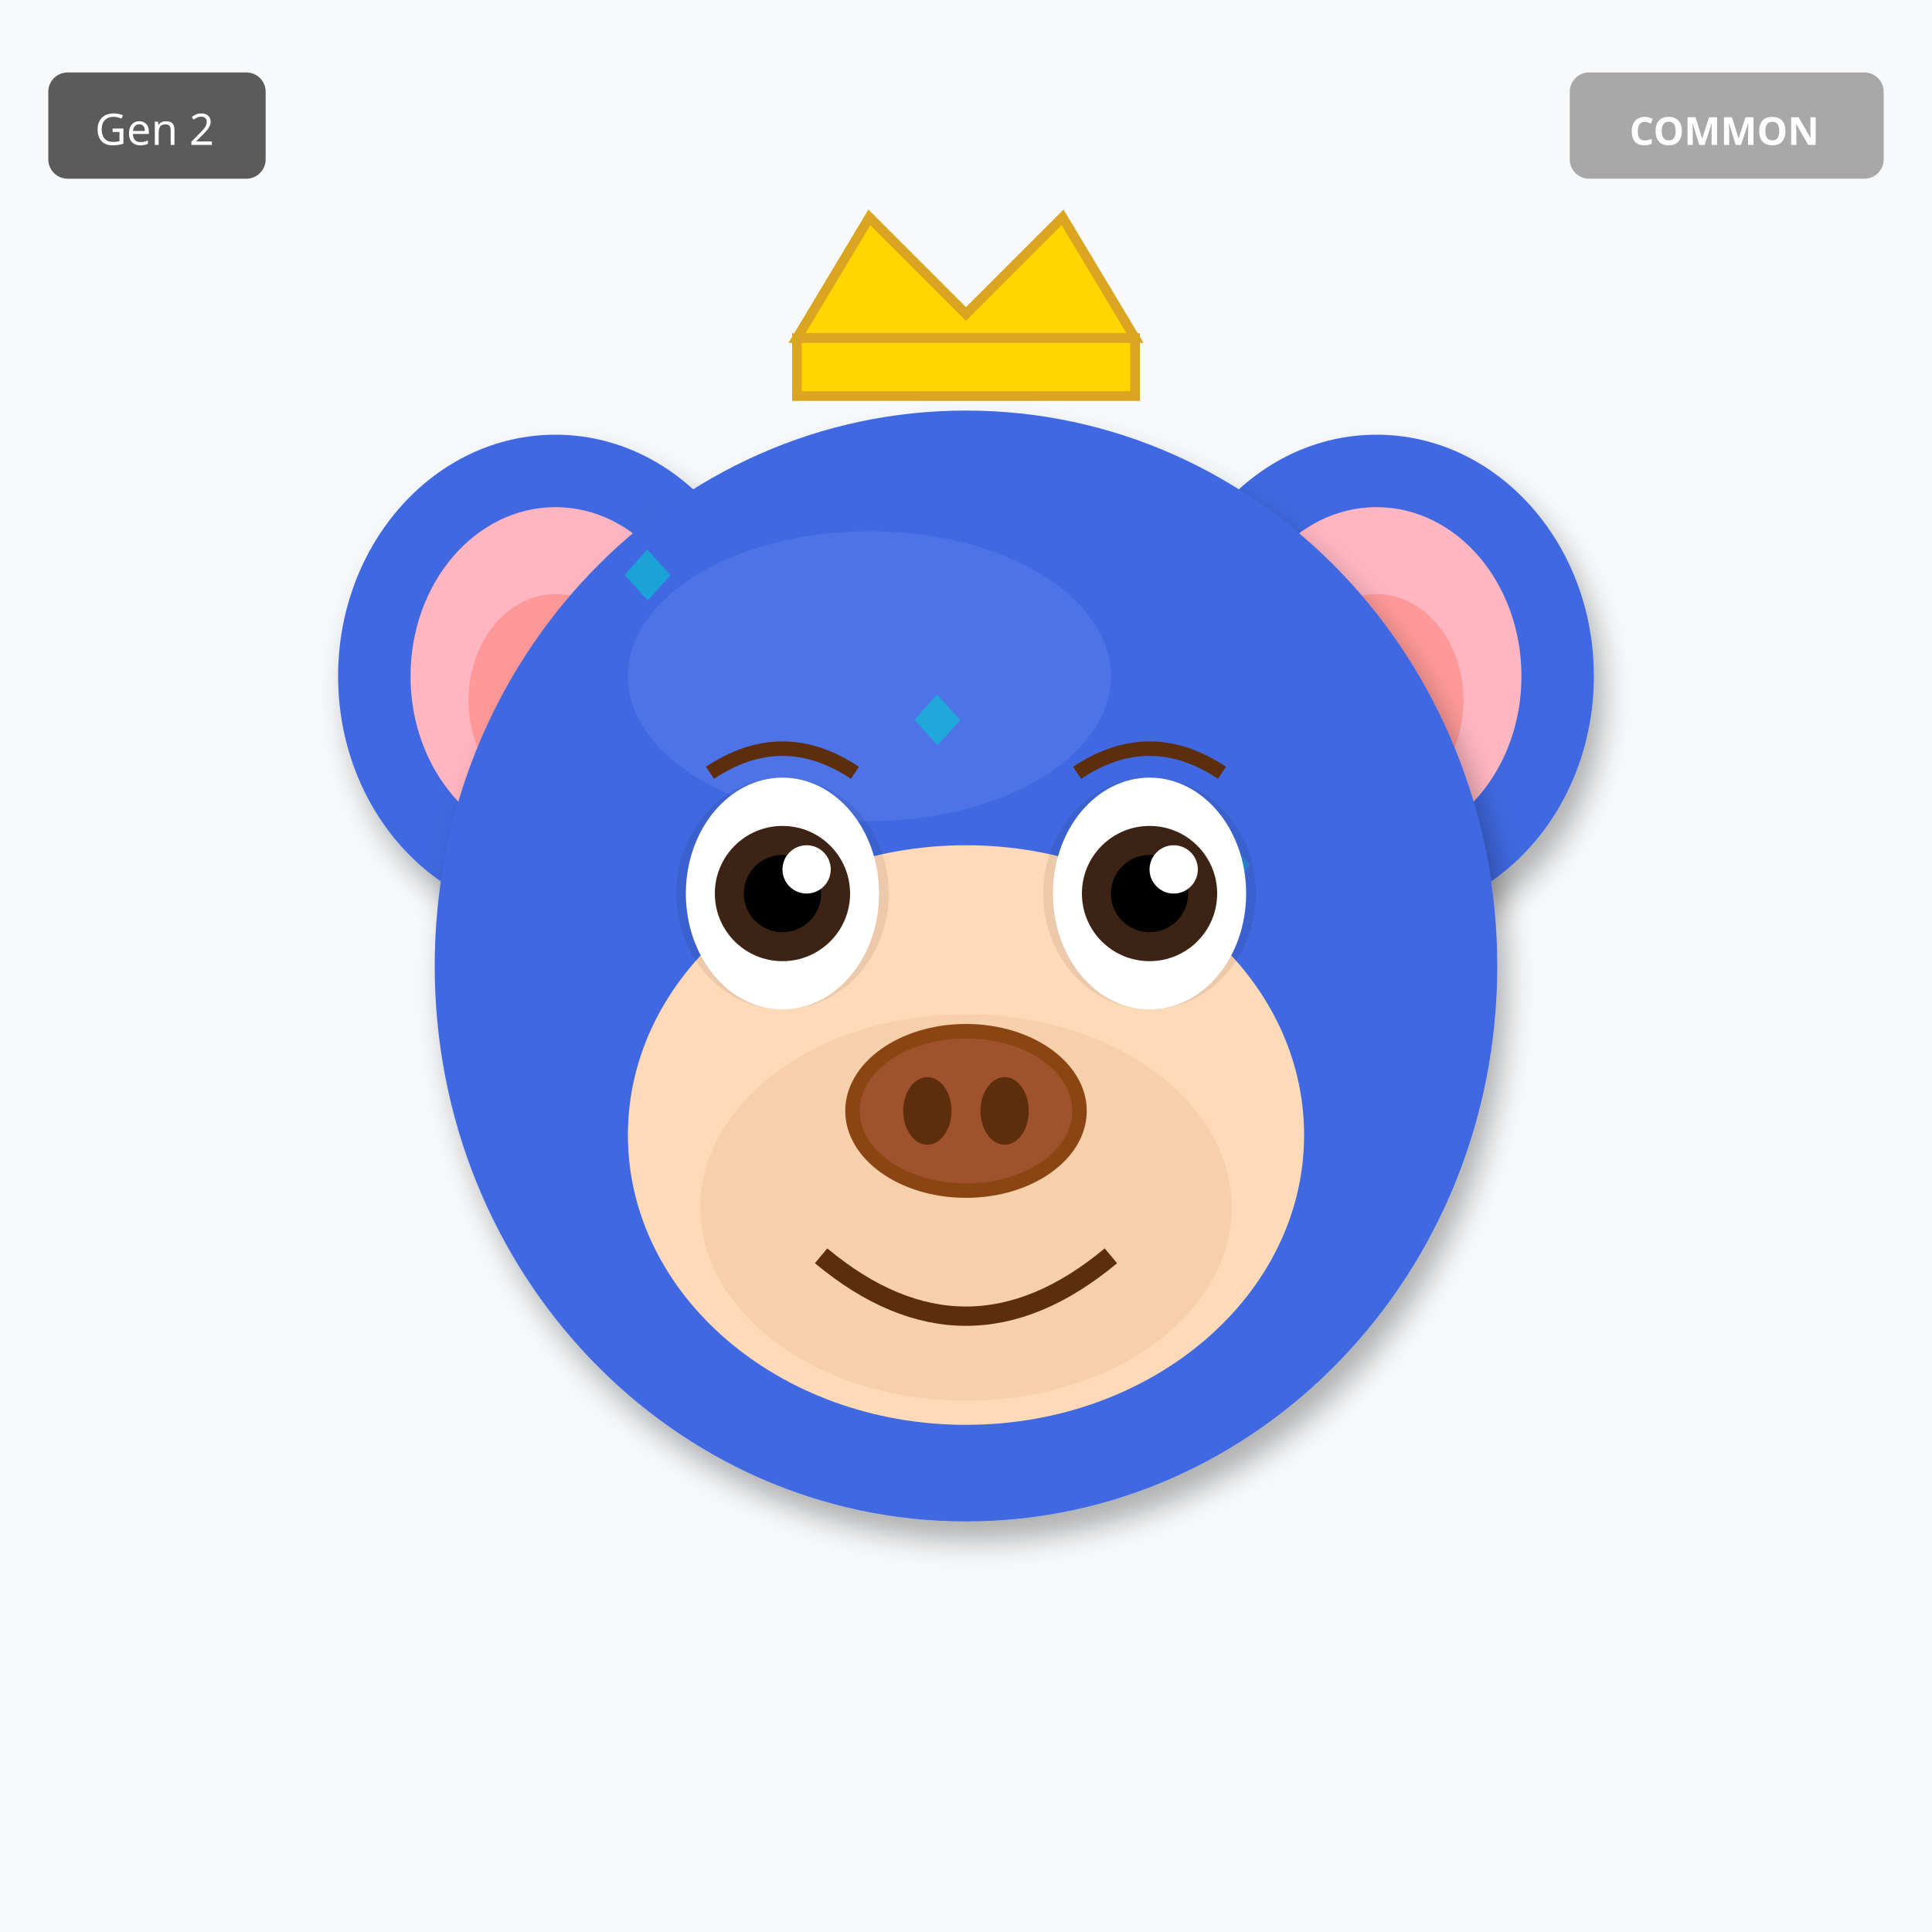
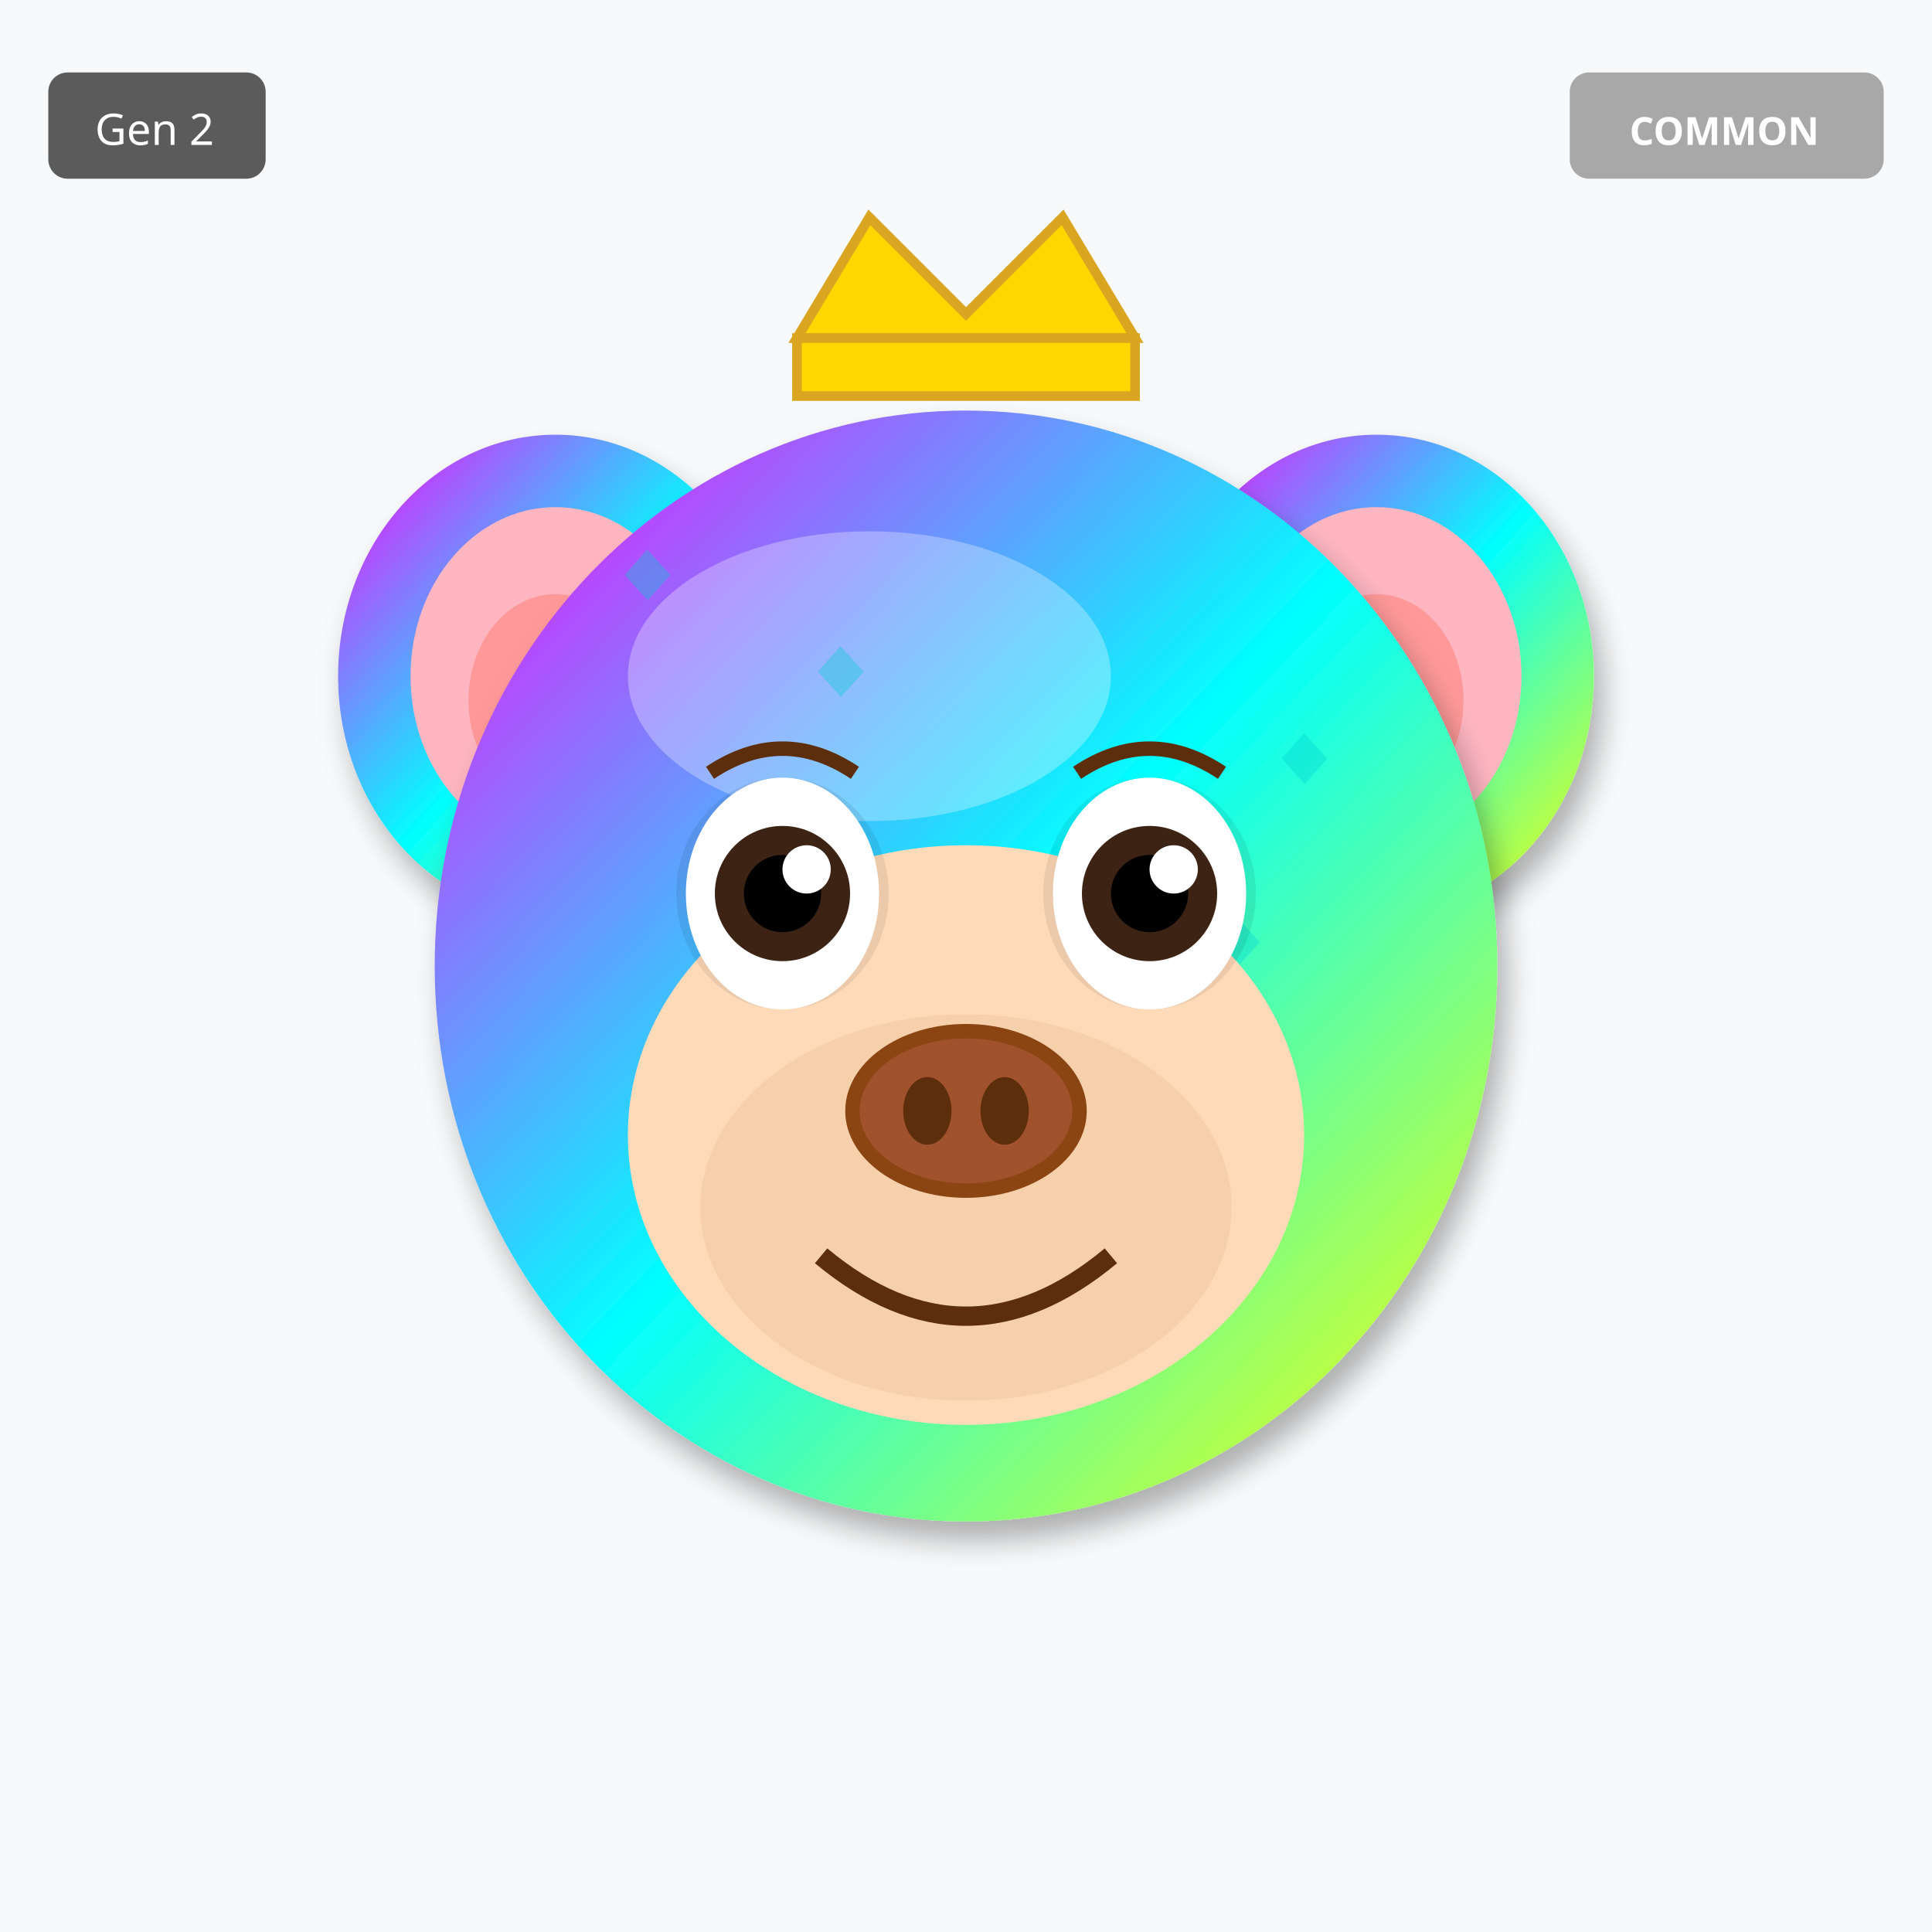
<svg xmlns="http://www.w3.org/2000/svg" width="400" height="400" viewBox="0 0 400 400">
  <defs>
    <filter id="shadow" x="-20%" y="-20%" width="140%" height="140%">
      <feDropShadow dx="2" dy="4" stdDeviation="3" flood-opacity="0.3" />
    </filter>
    <filter id="glow" x="-50%" y="-50%" width="200%" height="200%">
      <feGaussianBlur stdDeviation="8" result="blur" />
      <feMerge>
        <feMergeNode in="blur" />
        <feMergeNode in="SourceGraphic" />
      </feMerge>
    </filter>
    <linearGradient id="rainbow-body" x1="0%" y1="0%" x2="100%" y2="100%">
      <stop offset="0%" stop-color="#FF6B6B" />
      <stop offset="25%" stop-color="#FFE66D" />
      <stop offset="50%" stop-color="#4ECDC4" />
      <stop offset="75%" stop-color="#45B7D1" />
      <stop offset="100%" stop-color="#DDA0DD" />
    </linearGradient>
    <radialGradient id="galaxy-body" cx="30%" cy="30%">
      <stop offset="0%" stop-color="#E6E6FA" />
      <stop offset="50%" stop-color="#9370DB" />
      <stop offset="100%" stop-color="#1A0033" />
    </radialGradient>
    <linearGradient id="holo-body" x1="0%" y1="0%" x2="100%" y2="100%">
      <stop offset="0%" stop-color="#FF00FF" />
      <stop offset="50%" stop-color="#00FFFF" />
      <stop offset="100%" stop-color="#FFFF00" />
    </linearGradient>
    <linearGradient id="sky-gradient" x1="0%" y1="0%" x2="0%" y2="100%">
      <stop offset="0%" stop-color="#87CEEB" />
      <stop offset="100%" stop-color="#E0F4FF" />
    </linearGradient>
    <linearGradient id="grass-gradient" x1="0%" y1="0%" x2="0%" y2="100%">
      <stop offset="0%" stop-color="#90EE90" />
      <stop offset="100%" stop-color="#228B22" />
    </linearGradient>
    <linearGradient id="sunset-gradient" x1="0%" y1="0%" x2="0%" y2="100%">
      <stop offset="0%" stop-color="#FF6B6B" />
      <stop offset="50%" stop-color="#FFE66D" />
      <stop offset="100%" stop-color="#4ECDC4" />
    </linearGradient>
    <linearGradient id="aurora-gradient" x1="0%" y1="0%" x2="100%" y2="100%">
      <stop offset="0%" stop-color="#0D1B2A" />
      <stop offset="30%" stop-color="#00FF7F" />
      <stop offset="70%" stop-color="#FF00FF" />
      <stop offset="100%" stop-color="#0D1B2A" />
    </linearGradient>
    <radialGradient id="multiverse-gradient" cx="50%" cy="50%">
      <stop offset="0%" stop-color="#FFD700" />
      <stop offset="40%" stop-color="#FF00FF" />
      <stop offset="70%" stop-color="#00FFFF" />
      <stop offset="100%" stop-color="#000" />
    </radialGradient>
    <linearGradient id="rift-gradient" x1="0%" y1="0%" x2="100%" y2="100%">
      <stop offset="0%" stop-color="#000" />
      <stop offset="30%" stop-color="#9400D3" />
      <stop offset="50%" stop-color="#00FFFF" />
      <stop offset="70%" stop-color="#9400D3" />
      <stop offset="100%" stop-color="#000" />
    </linearGradient>
    <linearGradient id="heaven-gradient" x1="0%" y1="0%" x2="0%" y2="100%">
      <stop offset="0%" stop-color="#FFF" />
      <stop offset="50%" stop-color="#FFD700" stop-opacity="0.3" />
      <stop offset="100%" stop-color="#F0F8FF" />
    </linearGradient>
    <clipPath id="head-clip">
      <ellipse cx="200" cy="200" rx="110" ry="115" />
    </clipPath>
  </defs>
  <rect width="400" height="400" fill="#F8F9FA" />
-   <ellipse cx="115" cy="140" rx="45" ry="50" fill="#4169E1" filter="url(#shadow)" />
+   <ellipse cx="115" cy="140" rx="45" ry="50" fill="url(#holo-body)" filter="url(#shadow)" />
  <ellipse cx="115" cy="140" rx="30" ry="35" fill="#FFB6C1" />
  <ellipse cx="115" cy="145" rx="18" ry="22" fill="#FF9999" />
-   <ellipse cx="285" cy="140" rx="45" ry="50" fill="#4169E1" filter="url(#shadow)" />
+   <ellipse cx="285" cy="140" rx="45" ry="50" fill="url(#holo-body)" filter="url(#shadow)" />
  <ellipse cx="285" cy="140" rx="30" ry="35" fill="#FFB6C1" />
  <ellipse cx="285" cy="145" rx="18" ry="22" fill="#FF9999" />
-   <ellipse cx="200" cy="200" rx="110" ry="115" fill="#4169E1" filter="url(#shadow)" />
-   <ellipse cx="180" cy="140" rx="50" ry="30" fill="#6B8BF5" opacity="0.3" />
+   <ellipse cx="200" cy="200" rx="110" ry="115" fill="url(#holo-body)" filter="url(#shadow)" />
+   <ellipse cx="180" cy="140" rx="50" ry="30" fill="#FFFFFF" opacity="0.3" />
  <g clip-path="url(#head-clip)">
    <text x="125" y="125" font-size="18" fill="#00CED1" opacity="0.35">◆</text>
-     <text x="155" y="215" font-size="18" fill="#00CED1" opacity="0.35">◆</text>
-     <text x="185" y="155" font-size="18" fill="#00CED1" opacity="0.35">◆</text>
-     <text x="215" y="245" font-size="18" fill="#00CED1" opacity="0.35">◆</text>
-     <text x="245" y="185" font-size="18" fill="#00CED1" opacity="0.35">◆</text>
-     <text x="125" y="125" font-size="18" fill="#00CED1" opacity="0.35">◆</text>
-     <text x="155" y="215" font-size="18" fill="#00CED1" opacity="0.35">◆</text>
-     <text x="185" y="155" font-size="18" fill="#00CED1" opacity="0.35">◆</text>
+     <text x="193" y="219" font-size="18" fill="#00CED1" opacity="0.35">◆</text>
+     <text x="261" y="163" font-size="18" fill="#00CED1" opacity="0.35">◆</text>
+     <text x="179" y="257" font-size="18" fill="#00CED1" opacity="0.35">◆</text>
+     <text x="247" y="201" font-size="18" fill="#00CED1" opacity="0.35">◆</text>
+     <text x="165" y="145" font-size="18" fill="#00CED1" opacity="0.35">◆</text>
+     <text x="233" y="239" font-size="18" fill="#00CED1" opacity="0.35">◆</text>
+     <text x="151" y="183" font-size="18" fill="#00CED1" opacity="0.35">◆</text>
  </g>
  <ellipse cx="200" cy="235" rx="70" ry="60" fill="#FFDAB9" />
  <ellipse cx="200" cy="250" rx="55" ry="40" fill="#DEB887" opacity="0.3" />
  <ellipse cx="162" cy="185" rx="22" ry="24" fill="#000" opacity="0.08" />
  <ellipse cx="238" cy="185" rx="22" ry="24" fill="#000" opacity="0.08" />
  <ellipse cx="162" cy="185" rx="20" ry="24" fill="white" />
  <circle cx="162" cy="185" r="14" fill="#3D2314" />
  <circle cx="162" cy="185" r="8" fill="#000" />
  <circle cx="167" cy="180" r="5" fill="white" />
  <ellipse cx="238" cy="185" rx="20" ry="24" fill="white" />
  <circle cx="238" cy="185" r="14" fill="#3D2314" />
  <circle cx="238" cy="185" r="8" fill="#000" />
  <circle cx="243" cy="180" r="5" fill="white" />
  <g>
    <ellipse cx="200" cy="230" rx="25" ry="18" fill="#8B4513" />
    <ellipse cx="200" cy="230" rx="22" ry="15" fill="#A0522D" />
    <ellipse cx="192" cy="230" rx="5" ry="7" fill="#5D2E0C" />
    <ellipse cx="208" cy="230" rx="5" ry="7" fill="#5D2E0C" />
  </g>
  <path d="M170 260 Q200 285 230 260" stroke="#5D2E0C" stroke-width="4" fill="none" />
  <path d="M147 160 Q162 150 177 160" stroke="#5D2E0C" stroke-width="3" fill="none" />
  <path d="M223 160 Q238 150 253 160" stroke="#5D2E0C" stroke-width="3" fill="none" />
  <polygon points="165,70 180,45 200,65 220,45 235,70" fill="#FFD700" stroke="#DAA520" stroke-width="2" />
  <rect x="165" y="70" width="70" height="12" fill="#FFD700" stroke="#DAA520" stroke-width="2" />
  <g transform="translate(325, 15)">
    <rect width="65" height="22" rx="4" fill="#A0A0A0" opacity="0.9" />
    <text x="32" y="15" font-size="8" fill="#FFF" text-anchor="middle" font-family="sans-serif" font-weight="bold">COMMON</text>
  </g>
  <g transform="translate(10, 15)">
    <rect width="45" height="22" rx="4" fill="#333" opacity="0.8" />
    <text x="22" y="15" font-size="9" fill="#FFF" text-anchor="middle" font-family="sans-serif">Gen 2</text>
  </g>
</svg>
